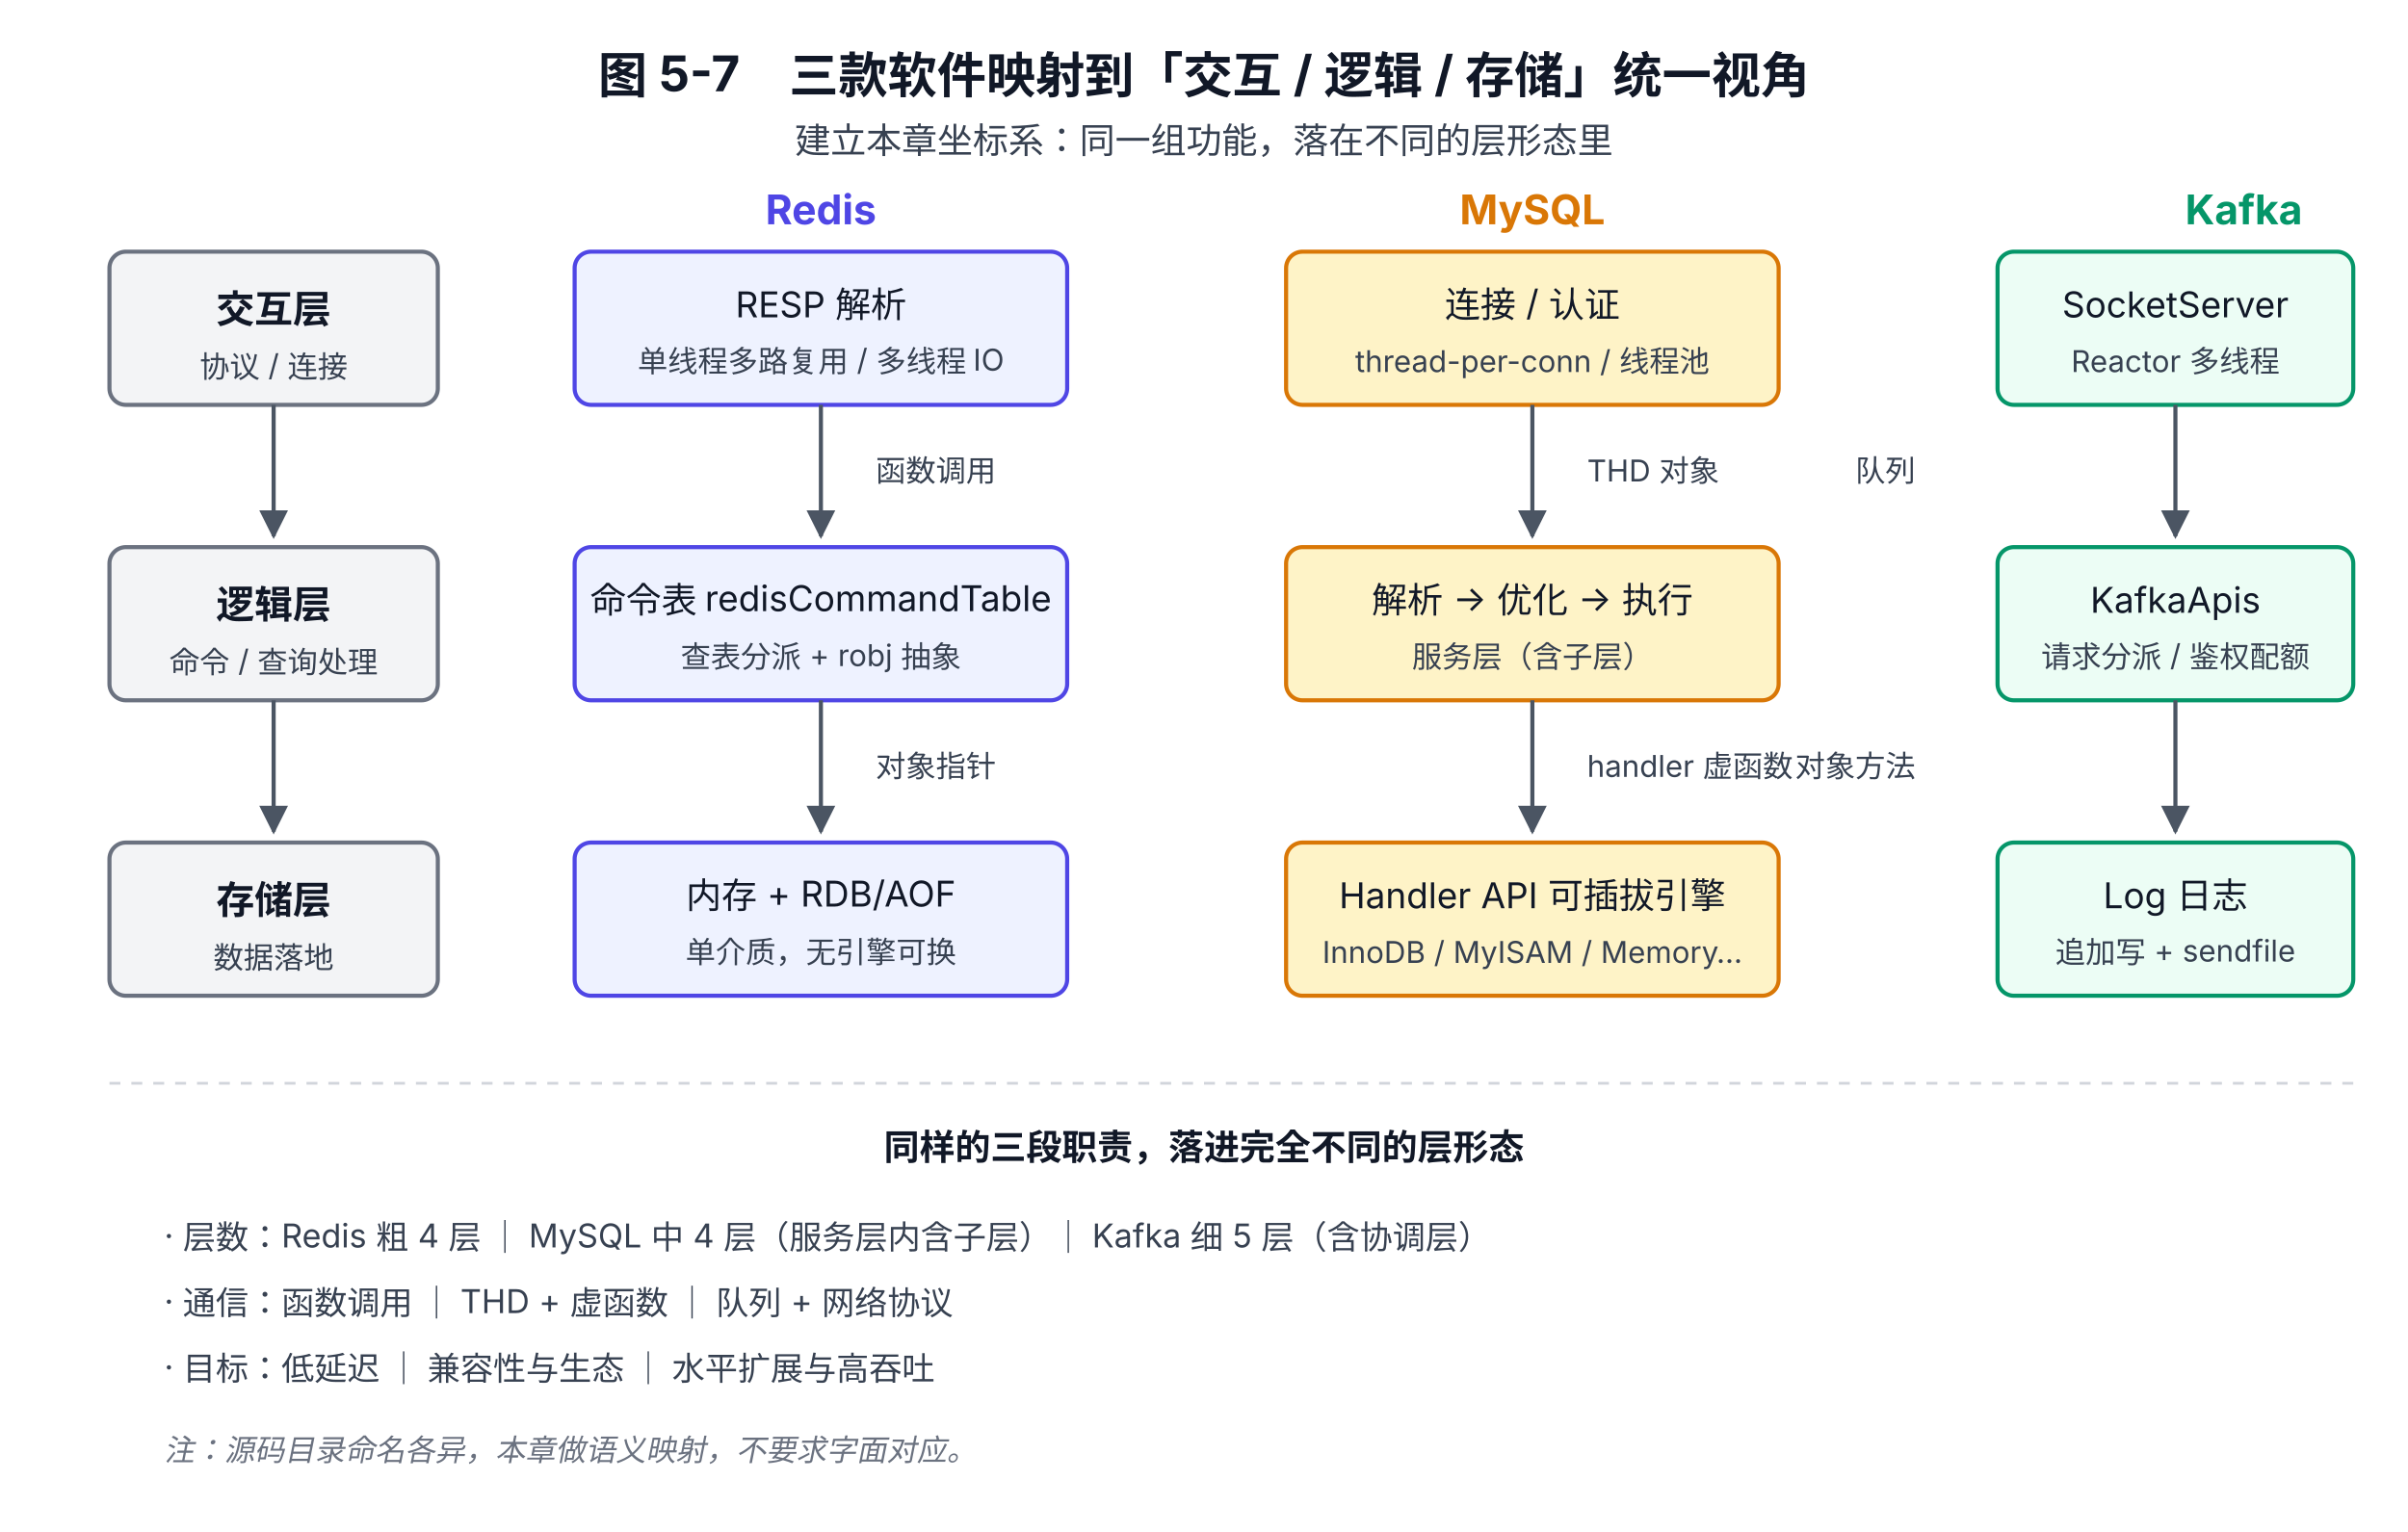
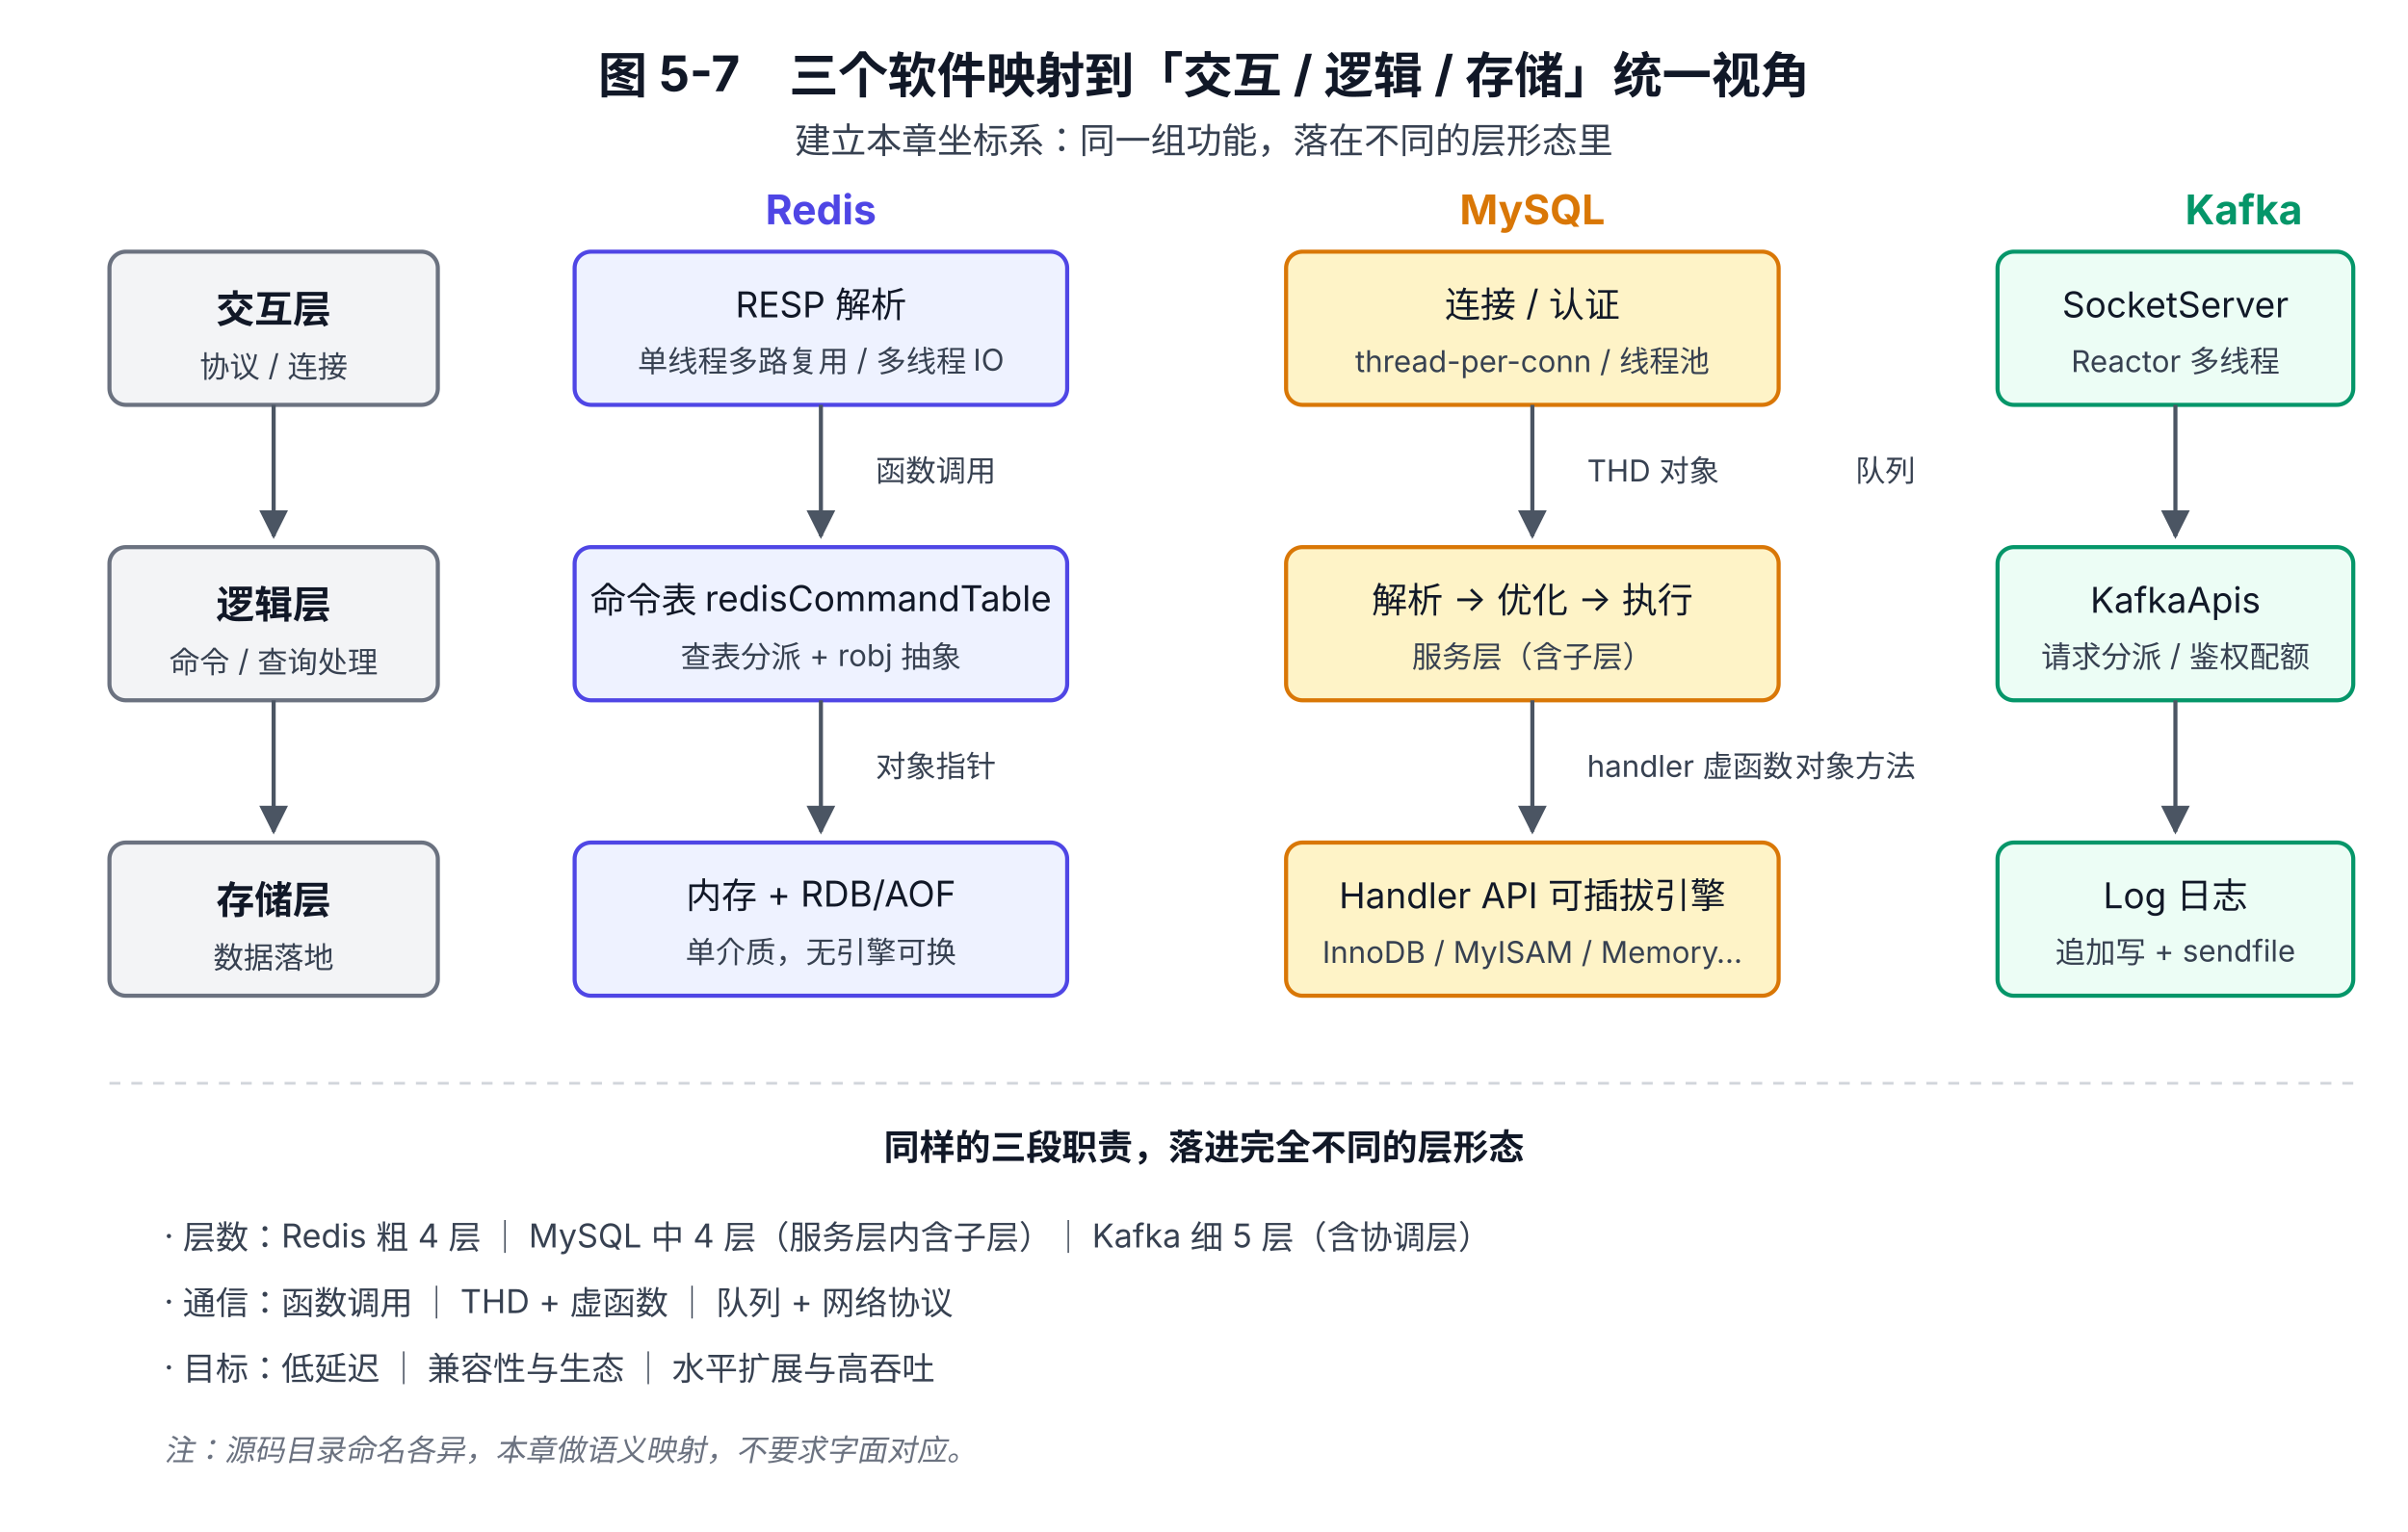
<svg xmlns="http://www.w3.org/2000/svg" viewBox="0 0 880 560" font-family="system-ui, -apple-system, 'PingFang SC', 'Microsoft YaHei', sans-serif">
  <defs>
    <marker id="arrowDown" viewBox="0 0 10 10" refX="9" refY="5" markerWidth="7" markerHeight="7" orient="auto">
      <path d="M0,0 L10,5 L0,10 z" fill="#4B5563" />
    </marker>
  </defs>
-   <text x="440" y="34" text-anchor="middle" font-size="18" font-weight="700" fill="#111827">图 5-7　三款软件映射到「交互 / 逻辑 / 存储」统一视角</text>
+   <text x="440" y="34" text-anchor="middle" font-size="18" font-weight="700" fill="#111827">图 5-7　三个软件映射到「交互 / 逻辑 / 存储」统一视角</text>
  <text x="440" y="56" text-anchor="middle" font-size="13" fill="#374151">建立本章坐标系：同一组功能，落在不同的层形态里</text>
  <rect x="40" y="92" width="120" height="56" rx="6" fill="#F3F4F6" stroke="#6B7280" stroke-width="1.5" />
  <text x="100" y="118" text-anchor="middle" font-size="14" font-weight="600" fill="#111827">交互层</text>
  <text x="100" y="138" text-anchor="middle" font-size="11" fill="#374151">协议 / 连接</text>
  <rect x="40" y="200" width="120" height="56" rx="6" fill="#F3F4F6" stroke="#6B7280" stroke-width="1.5" />
  <text x="100" y="226" text-anchor="middle" font-size="14" font-weight="600" fill="#111827">逻辑层</text>
  <text x="100" y="246" text-anchor="middle" font-size="11" fill="#374151">命令 / 查询处理</text>
  <rect x="40" y="308" width="120" height="56" rx="6" fill="#F3F4F6" stroke="#6B7280" stroke-width="1.5" />
  <text x="100" y="334" text-anchor="middle" font-size="14" font-weight="600" fill="#111827">存储层</text>
  <text x="100" y="354" text-anchor="middle" font-size="11" fill="#374151">数据落地</text>
  <line x1="100" y1="148" x2="100" y2="196" stroke="#4B5563" stroke-width="1.5" marker-end="url(#arrowDown)" />
  <line x1="100" y1="256" x2="100" y2="304" stroke="#4B5563" stroke-width="1.5" marker-end="url(#arrowDown)" />
  <text x="300" y="82" text-anchor="middle" font-size="15" font-weight="700" fill="#4F46E5">Redis</text>
  <rect x="210" y="92" width="180" height="56" rx="6" fill="#EEF2FF" stroke="#4F46E5" stroke-width="1.5" />
  <text x="300" y="116" text-anchor="middle" font-size="13" fill="#111827">RESP 解析</text>
  <text x="300" y="136" text-anchor="middle" font-size="11" fill="#374151">单线程多路复用 / 多线程 IO</text>
  <rect x="210" y="200" width="180" height="56" rx="6" fill="#EEF2FF" stroke="#4F46E5" stroke-width="1.5" />
  <text x="300" y="224" text-anchor="middle" font-size="13" fill="#111827">命令表 redisCommandTable</text>
  <text x="300" y="244" text-anchor="middle" font-size="11" fill="#374151">查表分派 + robj 抽象</text>
  <rect x="210" y="308" width="180" height="56" rx="6" fill="#EEF2FF" stroke="#4F46E5" stroke-width="1.5" />
  <text x="300" y="332" text-anchor="middle" font-size="13" fill="#111827">内存 + RDB/AOF</text>
  <text x="300" y="352" text-anchor="middle" font-size="11" fill="#374151">单介质，无引擎可换</text>
  <line x1="300" y1="148" x2="300" y2="196" stroke="#4B5563" stroke-width="1.5" marker-end="url(#arrowDown)" />
  <line x1="300" y1="256" x2="300" y2="304" stroke="#4B5563" stroke-width="1.5" marker-end="url(#arrowDown)" />
  <text x="320" y="176" font-size="11" fill="#374151">函数调用</text>
  <text x="320" y="284" font-size="11" fill="#374151">对象指针</text>
  <text x="560" y="82" text-anchor="middle" font-size="15" font-weight="700" fill="#D97706">MySQL</text>
  <rect x="470" y="92" width="180" height="56" rx="6" fill="#FEF3C7" stroke="#D97706" stroke-width="1.5" />
  <text x="560" y="116" text-anchor="middle" font-size="13" fill="#111827">连接 / 认证</text>
  <text x="560" y="136" text-anchor="middle" font-size="11" fill="#374151">thread-per-conn / 线程池</text>
  <rect x="470" y="200" width="180" height="56" rx="6" fill="#FEF3C7" stroke="#D97706" stroke-width="1.5" />
  <text x="560" y="224" text-anchor="middle" font-size="13" fill="#111827">解析 → 优化 → 执行</text>
  <text x="560" y="244" text-anchor="middle" font-size="11" fill="#374151">服务层（含子层）</text>
  <rect x="470" y="308" width="180" height="56" rx="6" fill="#FEF3C7" stroke="#D97706" stroke-width="1.5" />
  <text x="560" y="332" text-anchor="middle" font-size="13" fill="#111827">Handler API 可插拔引擎</text>
  <text x="560" y="352" text-anchor="middle" font-size="11" fill="#374151">InnoDB / MyISAM / Memory…</text>
  <line x1="560" y1="148" x2="560" y2="196" stroke="#4B5563" stroke-width="1.5" marker-end="url(#arrowDown)" />
  <line x1="560" y1="256" x2="560" y2="304" stroke="#4B5563" stroke-width="1.5" marker-end="url(#arrowDown)" />
  <text x="580" y="176" font-size="11" fill="#374151">THD 对象</text>
  <text x="580" y="284" font-size="11" fill="#374151">handler 虚函数</text>
  <text x="820" y="82" text-anchor="middle" font-size="15" font-weight="700" fill="#059669">Kafka</text>
  <rect x="730" y="92" width="130" height="56" rx="6" fill="#ECFDF5" stroke="#059669" stroke-width="1.5" />
  <text x="795" y="116" text-anchor="middle" font-size="13" fill="#111827">SocketServer</text>
  <text x="795" y="136" text-anchor="middle" font-size="11" fill="#374151">Reactor 多线程</text>
  <rect x="730" y="200" width="130" height="56" rx="6" fill="#ECFDF5" stroke="#059669" stroke-width="1.5" />
  <text x="795" y="224" text-anchor="middle" font-size="13" fill="#111827">KafkaApis</text>
  <text x="795" y="244" text-anchor="middle" font-size="11" fill="#374151">请求分派 / 鉴权配额</text>
  <rect x="730" y="308" width="130" height="56" rx="6" fill="#ECFDF5" stroke="#059669" stroke-width="1.5" />
  <text x="795" y="332" text-anchor="middle" font-size="13" fill="#111827">Log 日志</text>
  <text x="795" y="352" text-anchor="middle" font-size="11" fill="#374151">追加写 + sendfile</text>
  <line x1="795" y1="148" x2="795" y2="196" stroke="#4B5563" stroke-width="1.5" marker-end="url(#arrowDown)" />
  <line x1="795" y1="256" x2="795" y2="304" stroke="#4B5563" stroke-width="1.5" marker-end="url(#arrowDown)" />
  <text x="700" y="176" text-anchor="end" font-size="11" fill="#374151">队列</text>
  <text x="700" y="284" text-anchor="end" font-size="11" fill="#374151">对象方法</text>
  <line x1="40" y1="396" x2="860" y2="396" stroke="#D1D5DB" stroke-width="1" stroke-dasharray="4 4" />
  <text x="440" y="424" text-anchor="middle" font-size="13" font-weight="600" fill="#111827">同样的三段职责，落进完全不同的层形态</text>
  <text x="60" y="456" font-size="12" fill="#374151">· 层数：Redis 粗 4 层 ｜ MySQL 中 4 层（服务层内含子层）｜ Kafka 细 5 层（含协调层）</text>
  <text x="60" y="480" font-size="12" fill="#374151">· 通信：函数调用 ｜ THD + 虚函数 ｜ 队列 + 网络协议</text>
  <text x="60" y="504" font-size="12" fill="#374151">· 目标：低延迟 ｜ 兼容性与生态 ｜ 水平扩展与高吞吐</text>
  <text x="60" y="534" font-size="11" fill="#6B7280" font-style="italic">注：源码目录命名各异，本章做语义映射，不要求字面对应。</text>
</svg>
